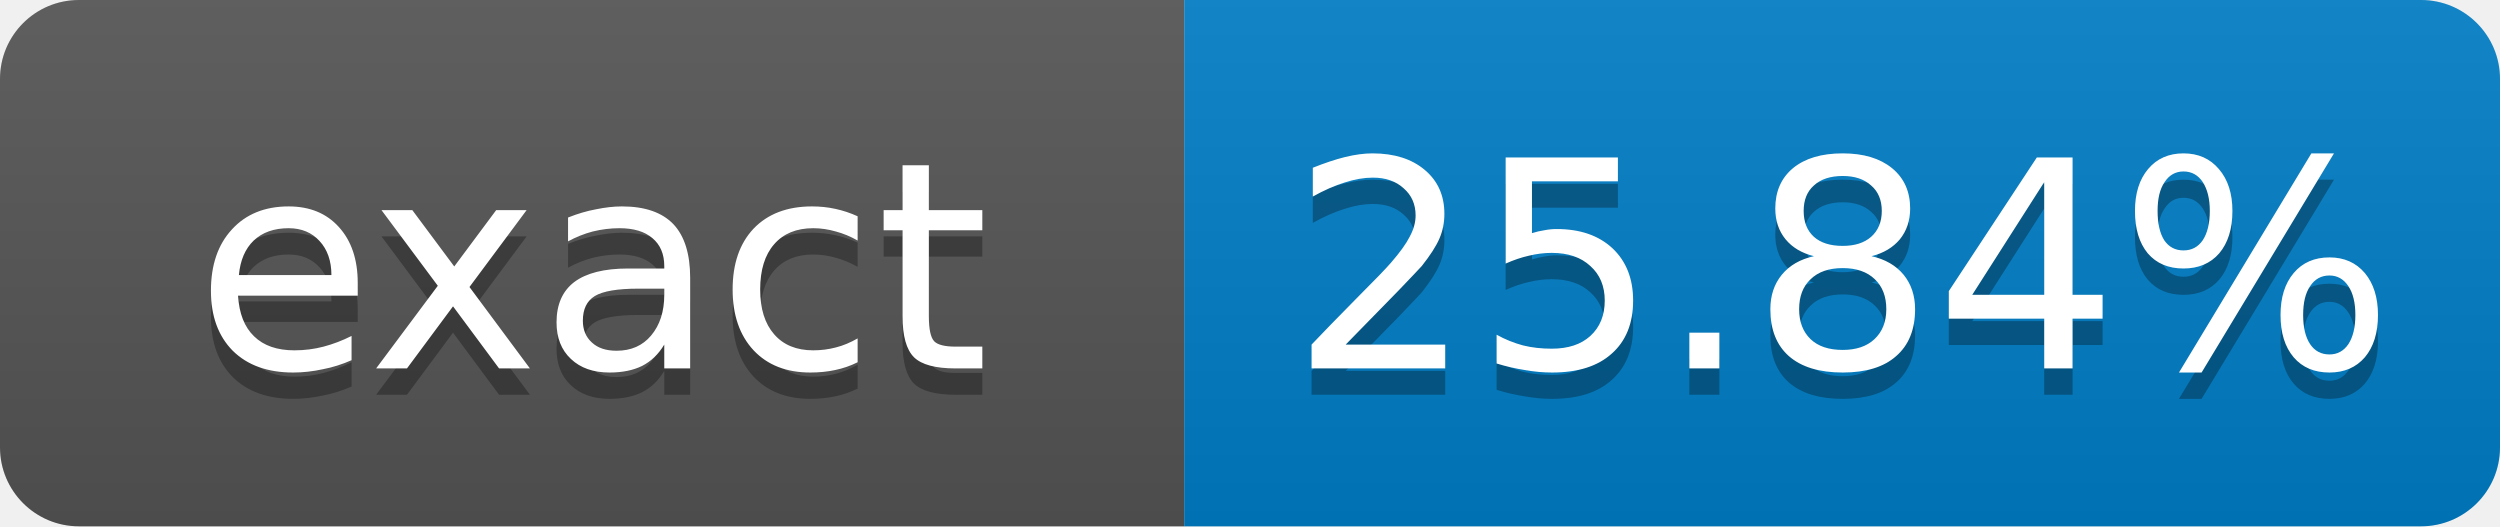
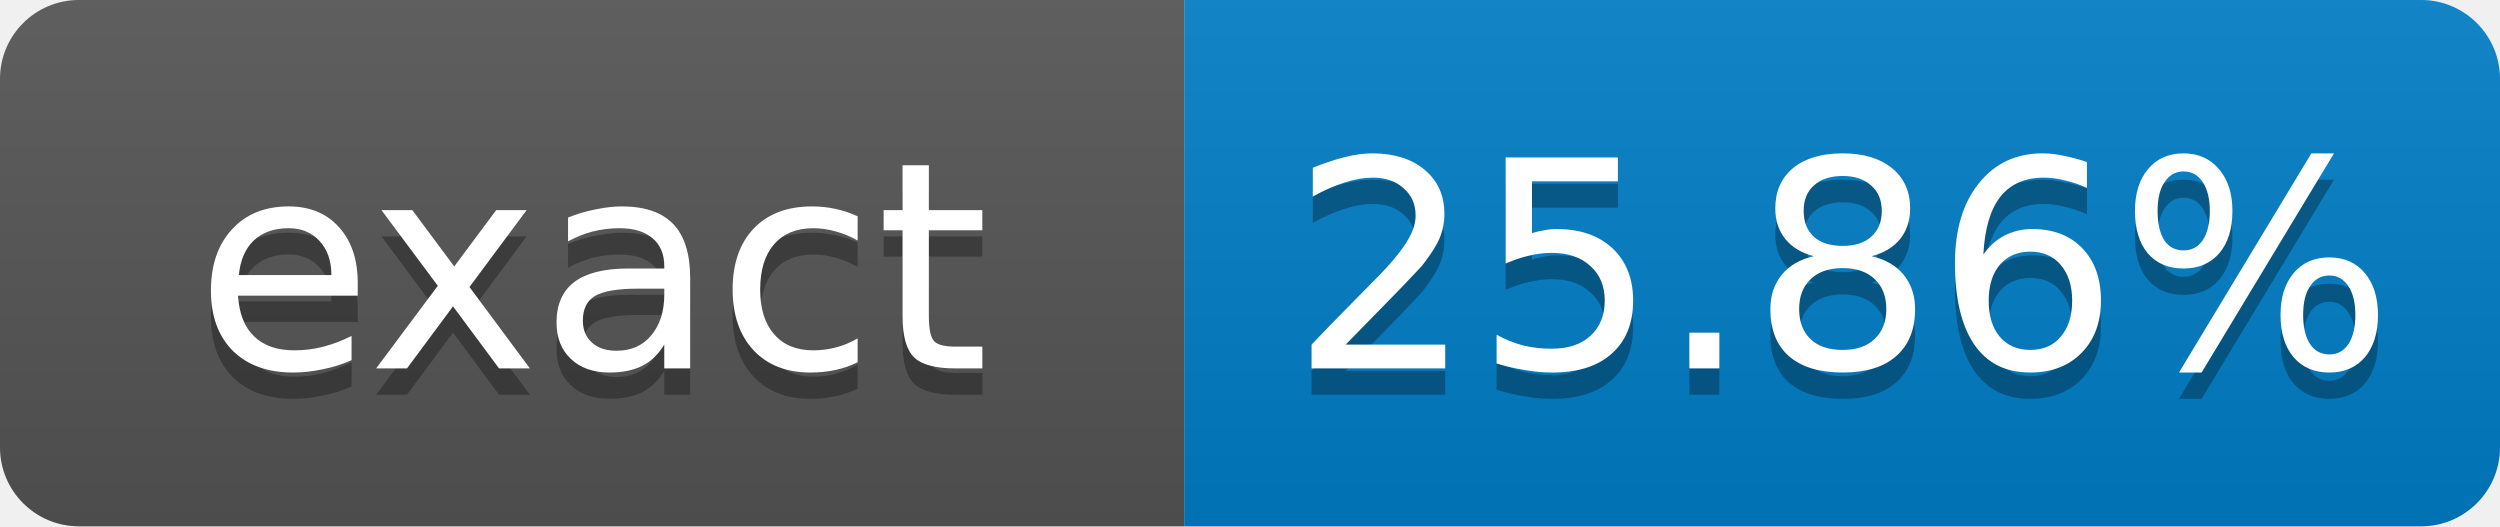
- <svg xmlns="http://www.w3.org/2000/svg" width="95" height="20" role="img" aria-label="exact: 25.84%">
+ <svg xmlns="http://www.w3.org/2000/svg" width="95" height="20" role="img" aria-label="exact: 25.86%">
  <linearGradient id="s" x2="0" y2="100%">
    <stop offset="0" stop-color="#bbb" stop-opacity=".1" />
    <stop offset="1" stop-opacity=".1" />
  </linearGradient>
  <clipPath id="r">
    <rect width="95" height="20" rx="3" fill="#fff" />
  </clipPath>
  <g clip-path="url(#r)">
    <rect width="45" height="20" fill="#555" />
    <rect x="45" width="50" height="20" fill="#007ec6" />
    <rect width="95" height="20" fill="url(#s)" />
  </g>
  <g fill="#fff" text-anchor="middle" font-family="Verdana,Geneva,DejaVu Sans,sans-serif" font-size="11">
    <text x="22.5" y="15" fill="#010101" fill-opacity=".3">exact</text>
    <text x="22.5" y="14">exact</text>
-     <text x="70" y="15" fill="#010101" fill-opacity=".3">25.84%</text>
-     <text x="70" y="14">25.84%</text>
+     <text x="70" y="15" fill="#010101" fill-opacity=".3">25.86%</text>
+     <text x="70" y="14">25.86%</text>
  </g>
</svg>
